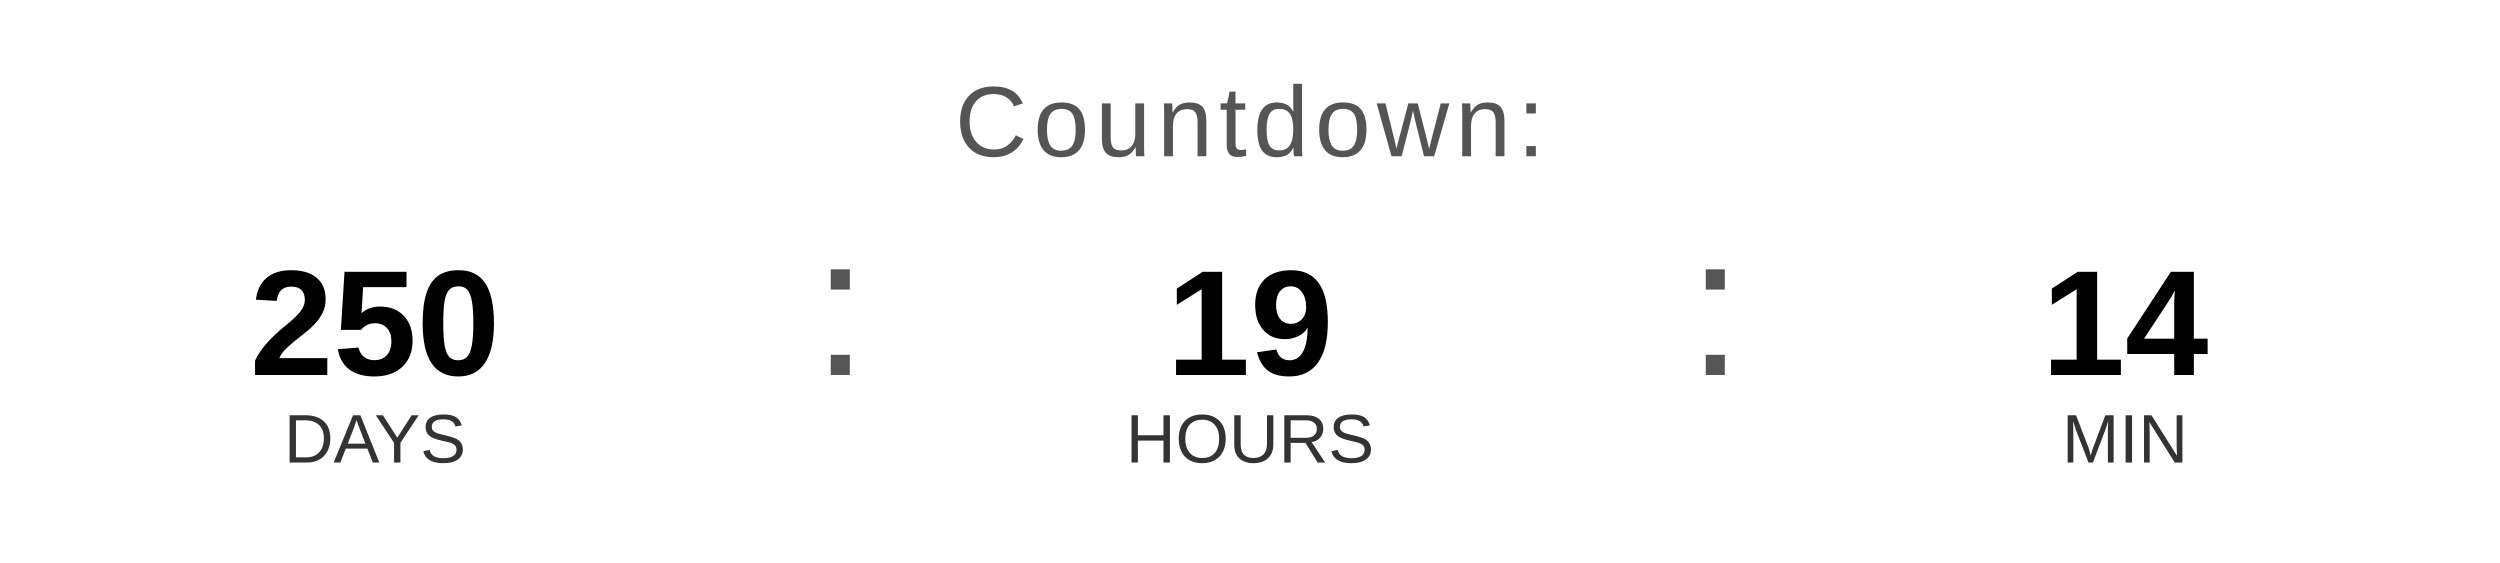
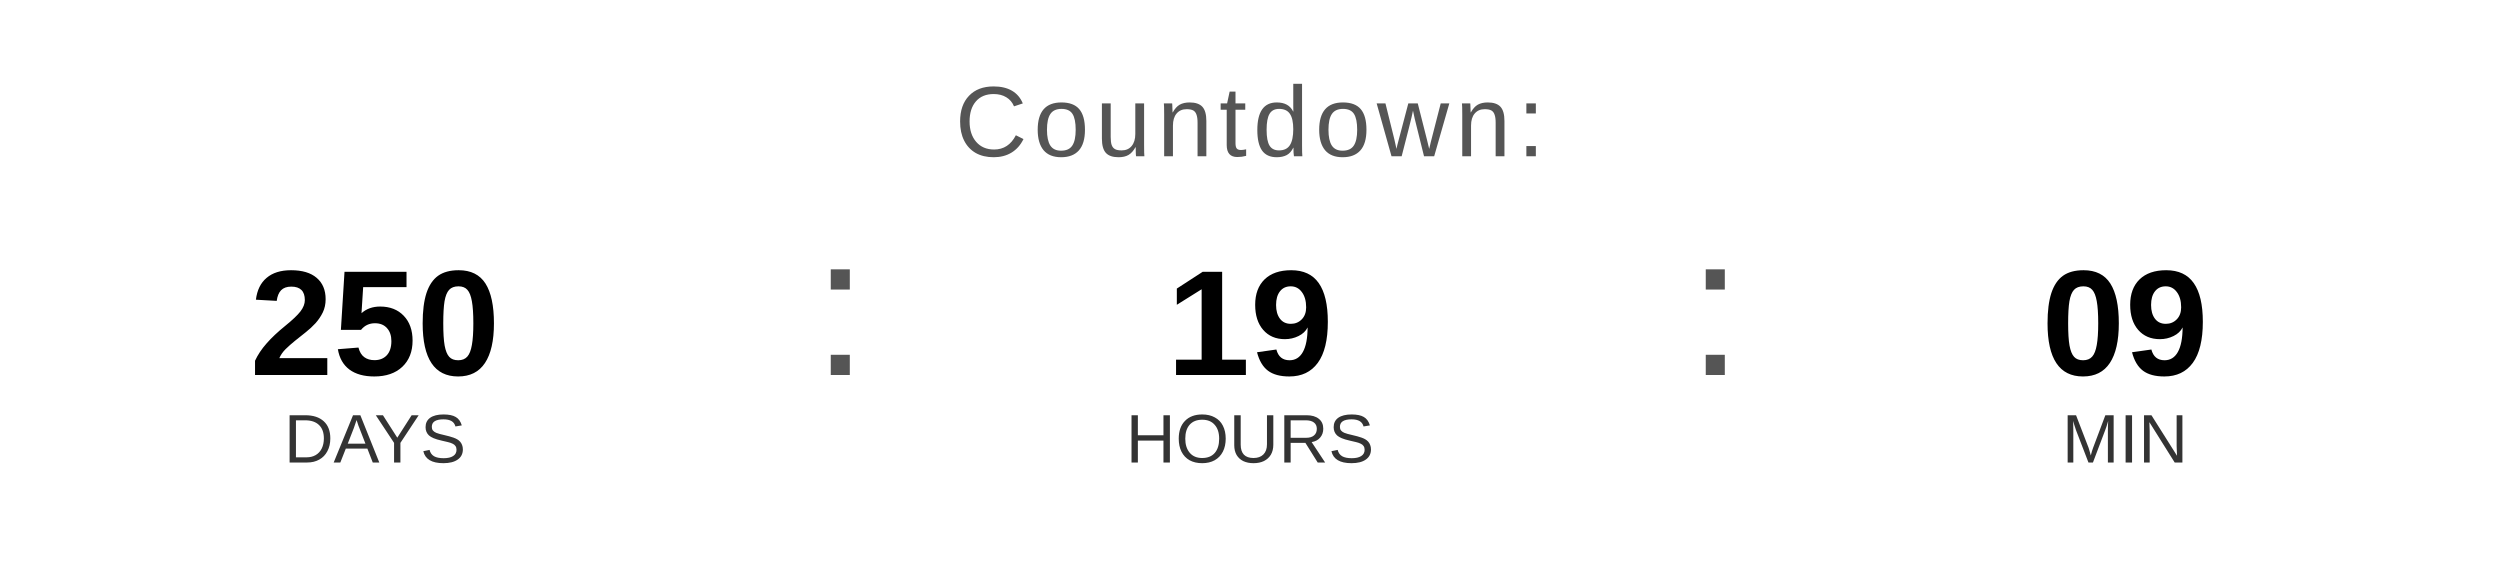
<svg xmlns="http://www.w3.org/2000/svg" width="400" height="90" viewBox="0 0 400 90">
  <text x="200" y="25" font-family="Arial, Helvetica, sans-serif" font-size="16" fill="#555555" text-anchor="middle" letter-spacing="1">
    Countdown:
  </text>
  <text x="60" y="60" font-family="Arial, Helvetica, sans-serif" font-size="24" font-weight="bold" fill="#000000" text-anchor="middle">250</text>
  <text x="60" y="74" font-family="Arial, Helvetica, sans-serif" font-size="11" fill="#333333" text-anchor="middle">DAYS</text>
  <text x="130" y="60" font-family="Arial, sans-serif" font-size="32" fill="#555555">:</text>
  <text x="200" y="60" font-family="Arial, Helvetica, sans-serif" font-size="24" font-weight="bold" fill="#000000" text-anchor="middle">19</text>
  <text x="200" y="74" font-family="Arial, Helvetica, sans-serif" font-size="11" fill="#333333" text-anchor="middle">HOURS</text>
  <text x="270" y="60" font-family="Arial, sans-serif" font-size="32" fill="#555555">:</text>
-   <text x="340" y="60" font-family="Arial, Helvetica, sans-serif" font-size="24" font-weight="bold" fill="#000000" text-anchor="middle">14</text>
+   <text x="340" y="60" font-family="Arial, Helvetica, sans-serif" font-size="24" font-weight="bold" fill="#000000" text-anchor="middle">09</text>
  <text x="340" y="74" font-family="Arial, Helvetica, sans-serif" font-size="11" fill="#333333" text-anchor="middle">MIN</text>
</svg>
